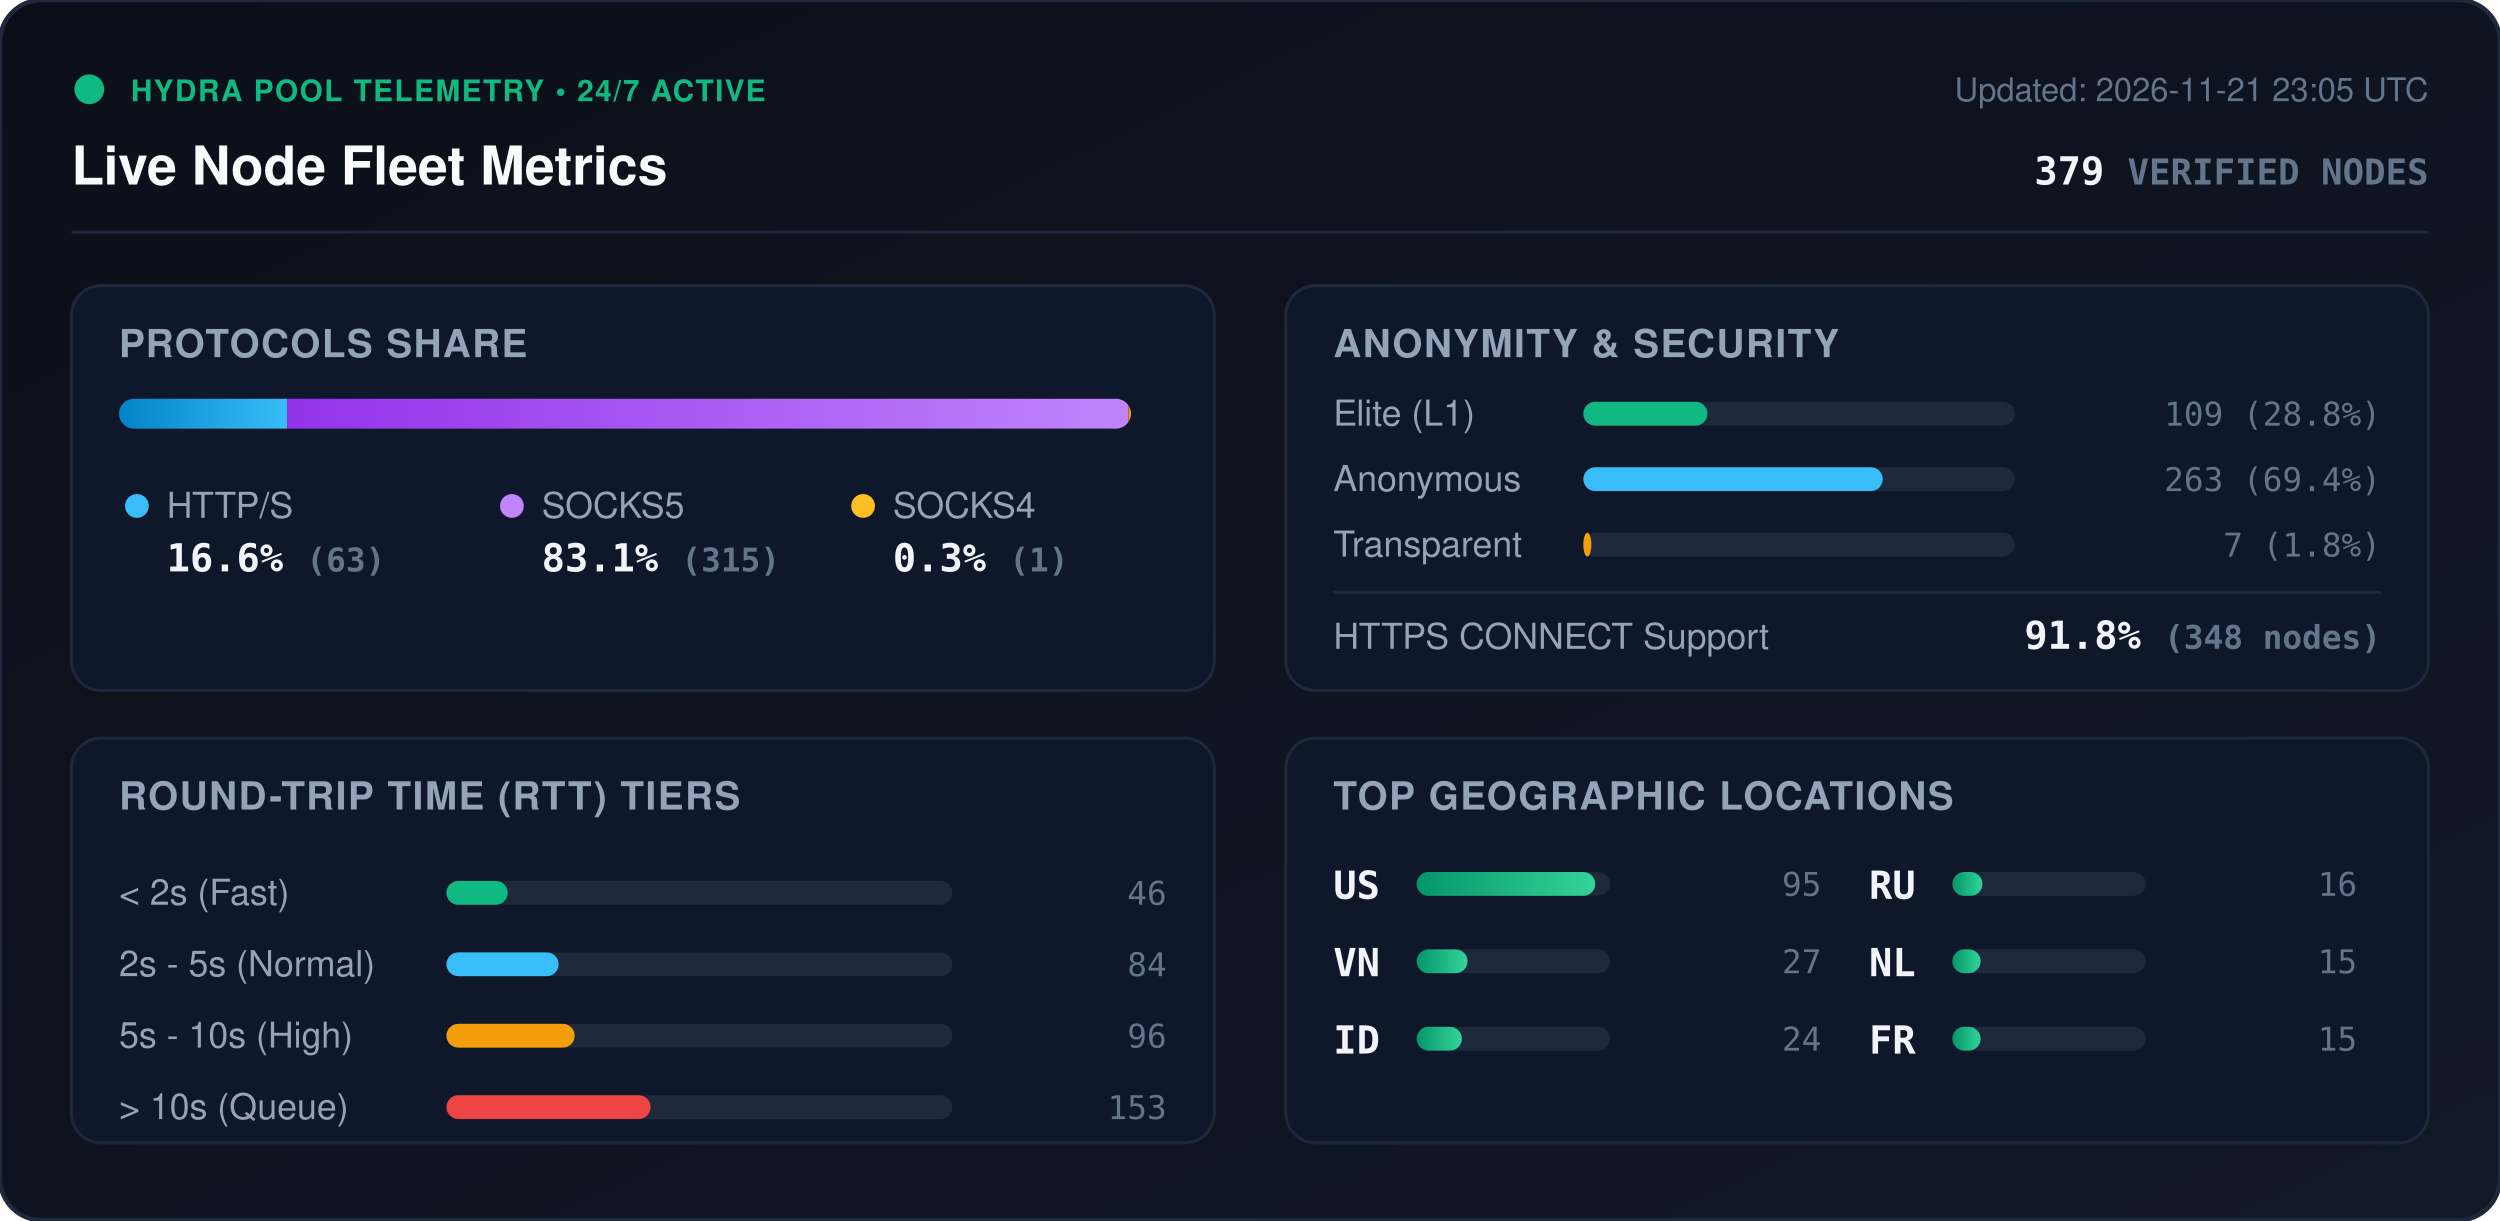
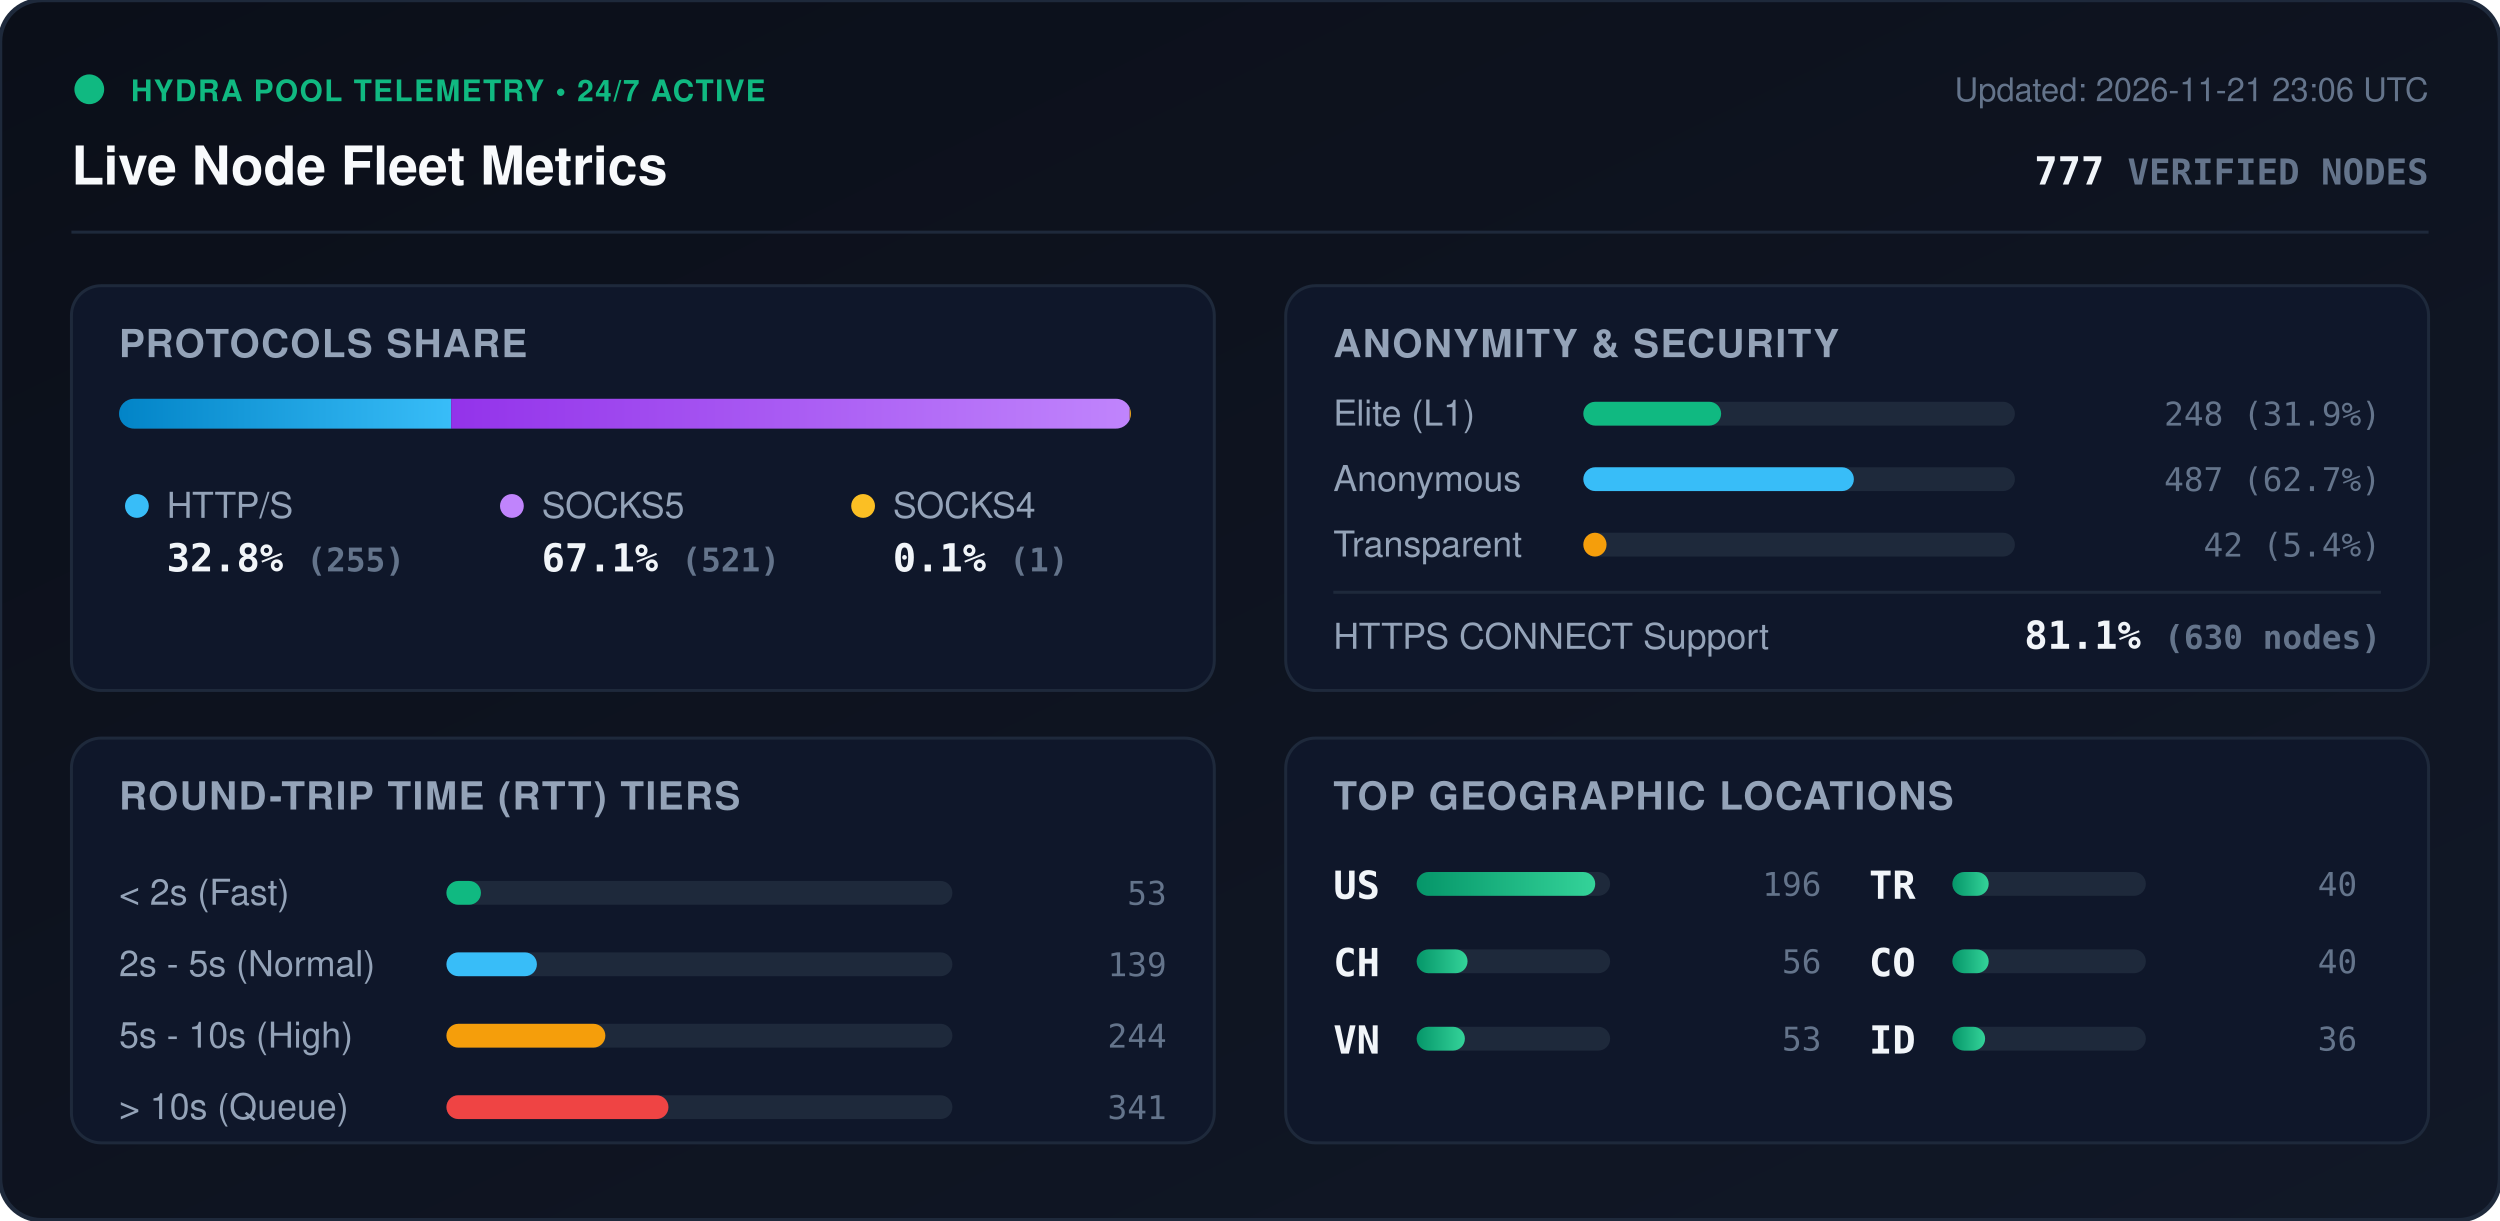
<svg xmlns="http://www.w3.org/2000/svg" viewBox="0 0 840 410" width="840" height="410" style="max-width: 100%; height: auto;">
  <defs>
    <linearGradient id="bg" x1="0%" y1="0%" x2="100%" y2="100%">
      <stop offset="0%" stop-color="#0b0f19" />
      <stop offset="100%" stop-color="#111827" />
    </linearGradient>
    <linearGradient id="bar-http" x1="0%" y1="0%" x2="100%" y2="0%">
      <stop offset="0%" stop-color="#0284c7" />
      <stop offset="100%" stop-color="#38bdf8" />
    </linearGradient>
    <linearGradient id="bar-socks5" x1="0%" y1="0%" x2="100%" y2="0%">
      <stop offset="0%" stop-color="#9333ea" />
      <stop offset="100%" stop-color="#c084fc" />
    </linearGradient>
    <linearGradient id="bar-socks4" x1="0%" y1="0%" x2="100%" y2="0%">
      <stop offset="0%" stop-color="#d97706" />
      <stop offset="100%" stop-color="#fbbf24" />
    </linearGradient>
    <linearGradient id="bar-green" x1="0%" y1="0%" x2="100%" y2="0%">
      <stop offset="0%" stop-color="#059669" />
      <stop offset="100%" stop-color="#34d399" />
    </linearGradient>
    <clipPath id="prog-track-clip">
      <rect width="340.0" height="10" rx="5" />
    </clipPath>
    <style>
      .title { font: 700 18px -apple-system, BlinkMacSystemFont, 'Segoe UI', Helvetica, Arial, sans-serif; fill: #f8fafc; }
      .sub { font: 500 11px -apple-system, BlinkMacSystemFont, 'Segoe UI', Helvetica, Arial, sans-serif; fill: #64748b; }
      .section-hdr { font: 600 13px -apple-system, BlinkMacSystemFont, 'Segoe UI', Helvetica, Arial, sans-serif; fill: #94a3b8; letter-spacing: 0.5px; }
      .metric-val { font: 700 13px -apple-system, BlinkMacSystemFont, 'Segoe UI', Helvetica, Arial, sans-serif; fill: #f1f5f9; }
      .metric-lbl { font: 500 12px -apple-system, BlinkMacSystemFont, 'Segoe UI', Helvetica, Arial, sans-serif; fill: #94a3b8; }
      .badge-txt { font: 700 10px -apple-system, BlinkMacSystemFont, 'Segoe UI', Helvetica, Arial, sans-serif; fill: #10b981; letter-spacing: 0.5px; }
      .mono { font-family: ui-monospace, SFMono-Regular, Menlo, Monaco, Consolas, monospace; }
      .pulse { animation: beacon 2s infinite ease-in-out; }
      @keyframes beacon { 0%, 100% { opacity: 1; } 50% { opacity: 0.35; } }
    </style>
  </defs>
  <rect width="840" height="410" rx="14" fill="url(#bg)" stroke="#1e293b" stroke-width="1.5" />
  <g transform="translate(24, 24)">
    <circle cx="6" cy="6" r="5" fill="#10b981" class="pulse" />
    <text x="20" y="10" class="badge-txt">HYDRA POOL TELEMETRY • 24/7 ACTIVE</text>
    <text x="0" y="38" class="title">Live Node Fleet Metrics</text>
-     <text x="792" y="10" text-anchor="end" class="sub">Updated: 2026-11-21 23:05 UTC</text>
-     <text x="792" y="38" text-anchor="end" class="metric-val mono" fill="#38bdf8">379 <tspan font-size="12" fill="#64748b">VERIFIED NODES</tspan>
+     <text x="792" y="10" text-anchor="end" class="sub">Updated: 2026-11-21 23:06 UTC</text>
+     <text x="792" y="38" text-anchor="end" class="metric-val mono" fill="#38bdf8">777 <tspan font-size="12" fill="#64748b">VERIFIED NODES</tspan>
    </text>
  </g>
  <line x1="24" y1="78" x2="816" y2="78" stroke="#1e293b" stroke-width="1" />
  <g transform="translate(24, 96)">
    <rect width="384" height="136" rx="10" fill="#0f172a" stroke="#1e293b" />
    <text x="16" y="24" class="section-hdr">PROTOCOLS SHARE</text>
    <g transform="translate(16, 38)">
      <rect width="340.0" height="10" rx="5" fill="#1e293b" />
      <g clip-path="url(#prog-track-clip)">
-         <rect x="0" width="56.5" height="10" fill="url(#bar-http)" />
-         <rect x="56.5" width="282.6" height="10" fill="url(#bar-socks5)" />
-         <rect x="339.1" width="0.9" height="10" fill="url(#bar-socks4)" />
+         <rect x="0" width="111.6" height="10" fill="url(#bar-http)" />
+         <rect x="111.6" width="228.0" height="10" fill="url(#bar-socks5)" />
+         <rect x="339.6" width="0.4" height="10" fill="url(#bar-socks4)" />
      </g>
    </g>
    <g transform="translate(16, 68)">
      <circle cx="6" cy="6" r="4" fill="#38bdf8" />
      <text x="16" y="10" class="metric-lbl">HTTP/S</text>
-       <text x="16" y="28" class="metric-val mono">16.6% <tspan font-size="11" fill="#64748b">(63)</tspan>
+       <text x="16" y="28" class="metric-val mono">32.8% <tspan font-size="11" fill="#64748b">(255)</tspan>
      </text>
      <circle cx="132" cy="6" r="4" fill="#c084fc" />
      <text x="142" y="10" class="metric-lbl">SOCKS5</text>
-       <text x="142" y="28" class="metric-val mono">83.1% <tspan font-size="11" fill="#64748b">(315)</tspan>
+       <text x="142" y="28" class="metric-val mono">67.1% <tspan font-size="11" fill="#64748b">(521)</tspan>
      </text>
      <circle cx="250" cy="6" r="4" fill="#fbbf24" />
      <text x="260" y="10" class="metric-lbl">SOCKS4</text>
-       <text x="260" y="28" class="metric-val mono">0.3% <tspan font-size="11" fill="#64748b">(1)</tspan>
+       <text x="260" y="28" class="metric-val mono">0.1% <tspan font-size="11" fill="#64748b">(1)</tspan>
      </text>
    </g>
  </g>
  <g transform="translate(432, 96)">
    <rect width="384" height="136" rx="10" fill="#0f172a" stroke="#1e293b" />
    <text x="16" y="24" class="section-hdr">ANONYMITY &amp; SECURITY</text>
    <text x="16" y="47" class="metric-lbl">Elite (L1)</text>
    <rect x="100" y="39" width="145.0" height="8" rx="4" fill="#1e293b" />
-     <rect x="100" y="39" width="41.7" height="8" rx="4" fill="#10b981" />
-     <text x="368" y="47" text-anchor="end" class="mono sub" fill="#e2e8f0">109 (28.8%)</text>
+     <rect x="100" y="39" width="46.3" height="8" rx="4" fill="#10b981" />
+     <text x="368" y="47" text-anchor="end" class="mono sub" fill="#e2e8f0">248 (31.9%)</text>
    <text x="16" y="69" class="metric-lbl">Anonymous</text>
    <rect x="100" y="61" width="145.0" height="8" rx="4" fill="#1e293b" />
-     <rect x="100" y="61" width="100.6" height="8" rx="4" fill="#38bdf8" />
-     <text x="368" y="69" text-anchor="end" class="mono sub" fill="#e2e8f0">263 (69.4%)</text>
+     <rect x="100" y="61" width="90.9" height="8" rx="4" fill="#38bdf8" />
+     <text x="368" y="69" text-anchor="end" class="mono sub" fill="#e2e8f0">487 (62.7%)</text>
    <text x="16" y="91" class="metric-lbl">Transparent</text>
    <rect x="100" y="83" width="145.0" height="8" rx="4" fill="#1e293b" />
-     <rect x="100" y="83" width="2.7" height="8" rx="4" fill="#f59e0b" />
-     <text x="368" y="91" text-anchor="end" class="mono sub" fill="#e2e8f0">7 (1.8%)</text>
+     <rect x="100" y="83" width="7.8" height="8" rx="4" fill="#f59e0b" />
+     <text x="368" y="91" text-anchor="end" class="mono sub" fill="#e2e8f0">42 (5.4%)</text>
    <line x1="16" y1="103" x2="368" y2="103" stroke="#1e293b" stroke-width="1" />
    <text x="16" y="122" class="metric-lbl">HTTPS CONNECT Support</text>
-     <text x="368" y="122" text-anchor="end" class="metric-val mono" fill="#34d399">91.8% <tspan font-size="11" fill="#64748b">(348 nodes)</tspan>
+     <text x="368" y="122" text-anchor="end" class="metric-val mono" fill="#34d399">81.1% <tspan font-size="11" fill="#64748b">(630 nodes)</tspan>
    </text>
  </g>
  <g transform="translate(24, 248)">
    <rect width="384" height="136" rx="10" fill="#0f172a" stroke="#1e293b" />
    <text x="16" y="24" class="section-hdr">ROUND-TRIP TIME (RTT) TIERS</text>
    <g transform="translate(16, 42)">
      <text x="0" y="14" class="metric-lbl">&lt; 2s (Fast)</text>
      <rect x="110" y="6" width="170" height="8" rx="4" fill="#1e293b" />
-       <rect x="110" y="6" width="20.6" height="8" rx="4" fill="#10b981" />
-       <text x="352" y="14" text-anchor="end" class="mono sub">46</text>
+       <rect x="110" y="6" width="11.6" height="8" rx="4" fill="#10b981" />
+       <text x="352" y="14" text-anchor="end" class="mono sub">53</text>
      <text x="0" y="38" class="metric-lbl">2s - 5s (Normal)</text>
      <rect x="110" y="30" width="170" height="8" rx="4" fill="#1e293b" />
-       <rect x="110" y="30" width="37.7" height="8" rx="4" fill="#38bdf8" />
-       <text x="352" y="38" text-anchor="end" class="mono sub">84</text>
+       <rect x="110" y="30" width="30.4" height="8" rx="4" fill="#38bdf8" />
+       <text x="352" y="38" text-anchor="end" class="mono sub">139</text>
      <text x="0" y="62" class="metric-lbl">5s - 10s (High)</text>
      <rect x="110" y="54" width="170" height="8" rx="4" fill="#1e293b" />
-       <rect x="110" y="54" width="43.1" height="8" rx="4" fill="#f59e0b" />
-       <text x="352" y="62" text-anchor="end" class="mono sub">96</text>
+       <rect x="110" y="54" width="53.4" height="8" rx="4" fill="#f59e0b" />
+       <text x="352" y="62" text-anchor="end" class="mono sub">244</text>
      <text x="0" y="86" class="metric-lbl">&gt; 10s (Queue)</text>
      <rect x="110" y="78" width="170" height="8" rx="4" fill="#1e293b" />
-       <rect x="110" y="78" width="68.6" height="8" rx="4" fill="#ef4444" />
-       <text x="352" y="86" text-anchor="end" class="mono sub">153</text>
+       <rect x="110" y="78" width="74.6" height="8" rx="4" fill="#ef4444" />
+       <text x="352" y="86" text-anchor="end" class="mono sub">341</text>
    </g>
  </g>
  <g transform="translate(432, 248)">
    <rect width="384" height="136" rx="10" fill="#0f172a" stroke="#1e293b" />
    <text x="16" y="24" class="section-hdr">TOP GEOGRAPHIC LOCATIONS</text>
    <g transform="translate(16, 42)">
      <g transform="translate(0, 0)">
        <text x="0" y="12" class="mono metric-val" font-size="12">US</text>
        <rect x="28" y="3" width="65" height="8" rx="4" fill="#1e293b" />
        <rect x="28" y="3" width="60.0" height="8" rx="4" fill="url(#bar-green)" />
-         <text x="164" y="11" text-anchor="end" class="mono sub">95</text>
+         <text x="164" y="11" text-anchor="end" class="mono sub">196</text>
      </g>
      <g transform="translate(0, 26)">
+         <text x="0" y="12" class="mono metric-val" font-size="12">CH</text>
+         <rect x="28" y="3" width="65" height="8" rx="4" fill="#1e293b" />
+         <rect x="28" y="3" width="17.1" height="8" rx="4" fill="url(#bar-green)" />
+         <text x="164" y="11" text-anchor="end" class="mono sub">56</text>
+       </g>
+       <g transform="translate(0, 52)">
        <text x="0" y="12" class="mono metric-val" font-size="12">VN</text>
        <rect x="28" y="3" width="65" height="8" rx="4" fill="#1e293b" />
-         <rect x="28" y="3" width="17.1" height="8" rx="4" fill="url(#bar-green)" />
-         <text x="164" y="11" text-anchor="end" class="mono sub">27</text>
+         <rect x="28" y="3" width="16.2" height="8" rx="4" fill="url(#bar-green)" />
+         <text x="164" y="11" text-anchor="end" class="mono sub">53</text>
      </g>
-       <g transform="translate(0, 52)">
+       <g transform="translate(180, 0)">
+         <text x="0" y="12" class="mono metric-val" font-size="12">TR</text>
+         <rect x="28" y="3" width="65" height="8" rx="4" fill="#1e293b" />
+         <rect x="28" y="3" width="12.2" height="8" rx="4" fill="url(#bar-green)" />
+         <text x="164" y="11" text-anchor="end" class="mono sub">40</text>
+       </g>
+       <g transform="translate(180, 26)">
+         <text x="0" y="12" class="mono metric-val" font-size="12">CO</text>
+         <rect x="28" y="3" width="65" height="8" rx="4" fill="#1e293b" />
+         <rect x="28" y="3" width="12.2" height="8" rx="4" fill="url(#bar-green)" />
+         <text x="164" y="11" text-anchor="end" class="mono sub">40</text>
+       </g>
+       <g transform="translate(180, 52)">
        <text x="0" y="12" class="mono metric-val" font-size="12">ID</text>
        <rect x="28" y="3" width="65" height="8" rx="4" fill="#1e293b" />
-         <rect x="28" y="3" width="15.2" height="8" rx="4" fill="url(#bar-green)" />
-         <text x="164" y="11" text-anchor="end" class="mono sub">24</text>
-       </g>
-       <g transform="translate(180, 0)">
-         <text x="0" y="12" class="mono metric-val" font-size="12">RU</text>
-         <rect x="28" y="3" width="65" height="8" rx="4" fill="#1e293b" />
-         <rect x="28" y="3" width="10.1" height="8" rx="4" fill="url(#bar-green)" />
-         <text x="164" y="11" text-anchor="end" class="mono sub">16</text>
-       </g>
-       <g transform="translate(180, 26)">
-         <text x="0" y="12" class="mono metric-val" font-size="12">NL</text>
-         <rect x="28" y="3" width="65" height="8" rx="4" fill="#1e293b" />
-         <rect x="28" y="3" width="9.5" height="8" rx="4" fill="url(#bar-green)" />
-         <text x="164" y="11" text-anchor="end" class="mono sub">15</text>
-       </g>
-       <g transform="translate(180, 52)">
-         <text x="0" y="12" class="mono metric-val" font-size="12">FR</text>
-         <rect x="28" y="3" width="65" height="8" rx="4" fill="#1e293b" />
-         <rect x="28" y="3" width="9.5" height="8" rx="4" fill="url(#bar-green)" />
-         <text x="164" y="11" text-anchor="end" class="mono sub">15</text>
+         <rect x="28" y="3" width="11.0" height="8" rx="4" fill="url(#bar-green)" />
+         <text x="164" y="11" text-anchor="end" class="mono sub">36</text>
      </g>
    </g>
  </g>
</svg>
